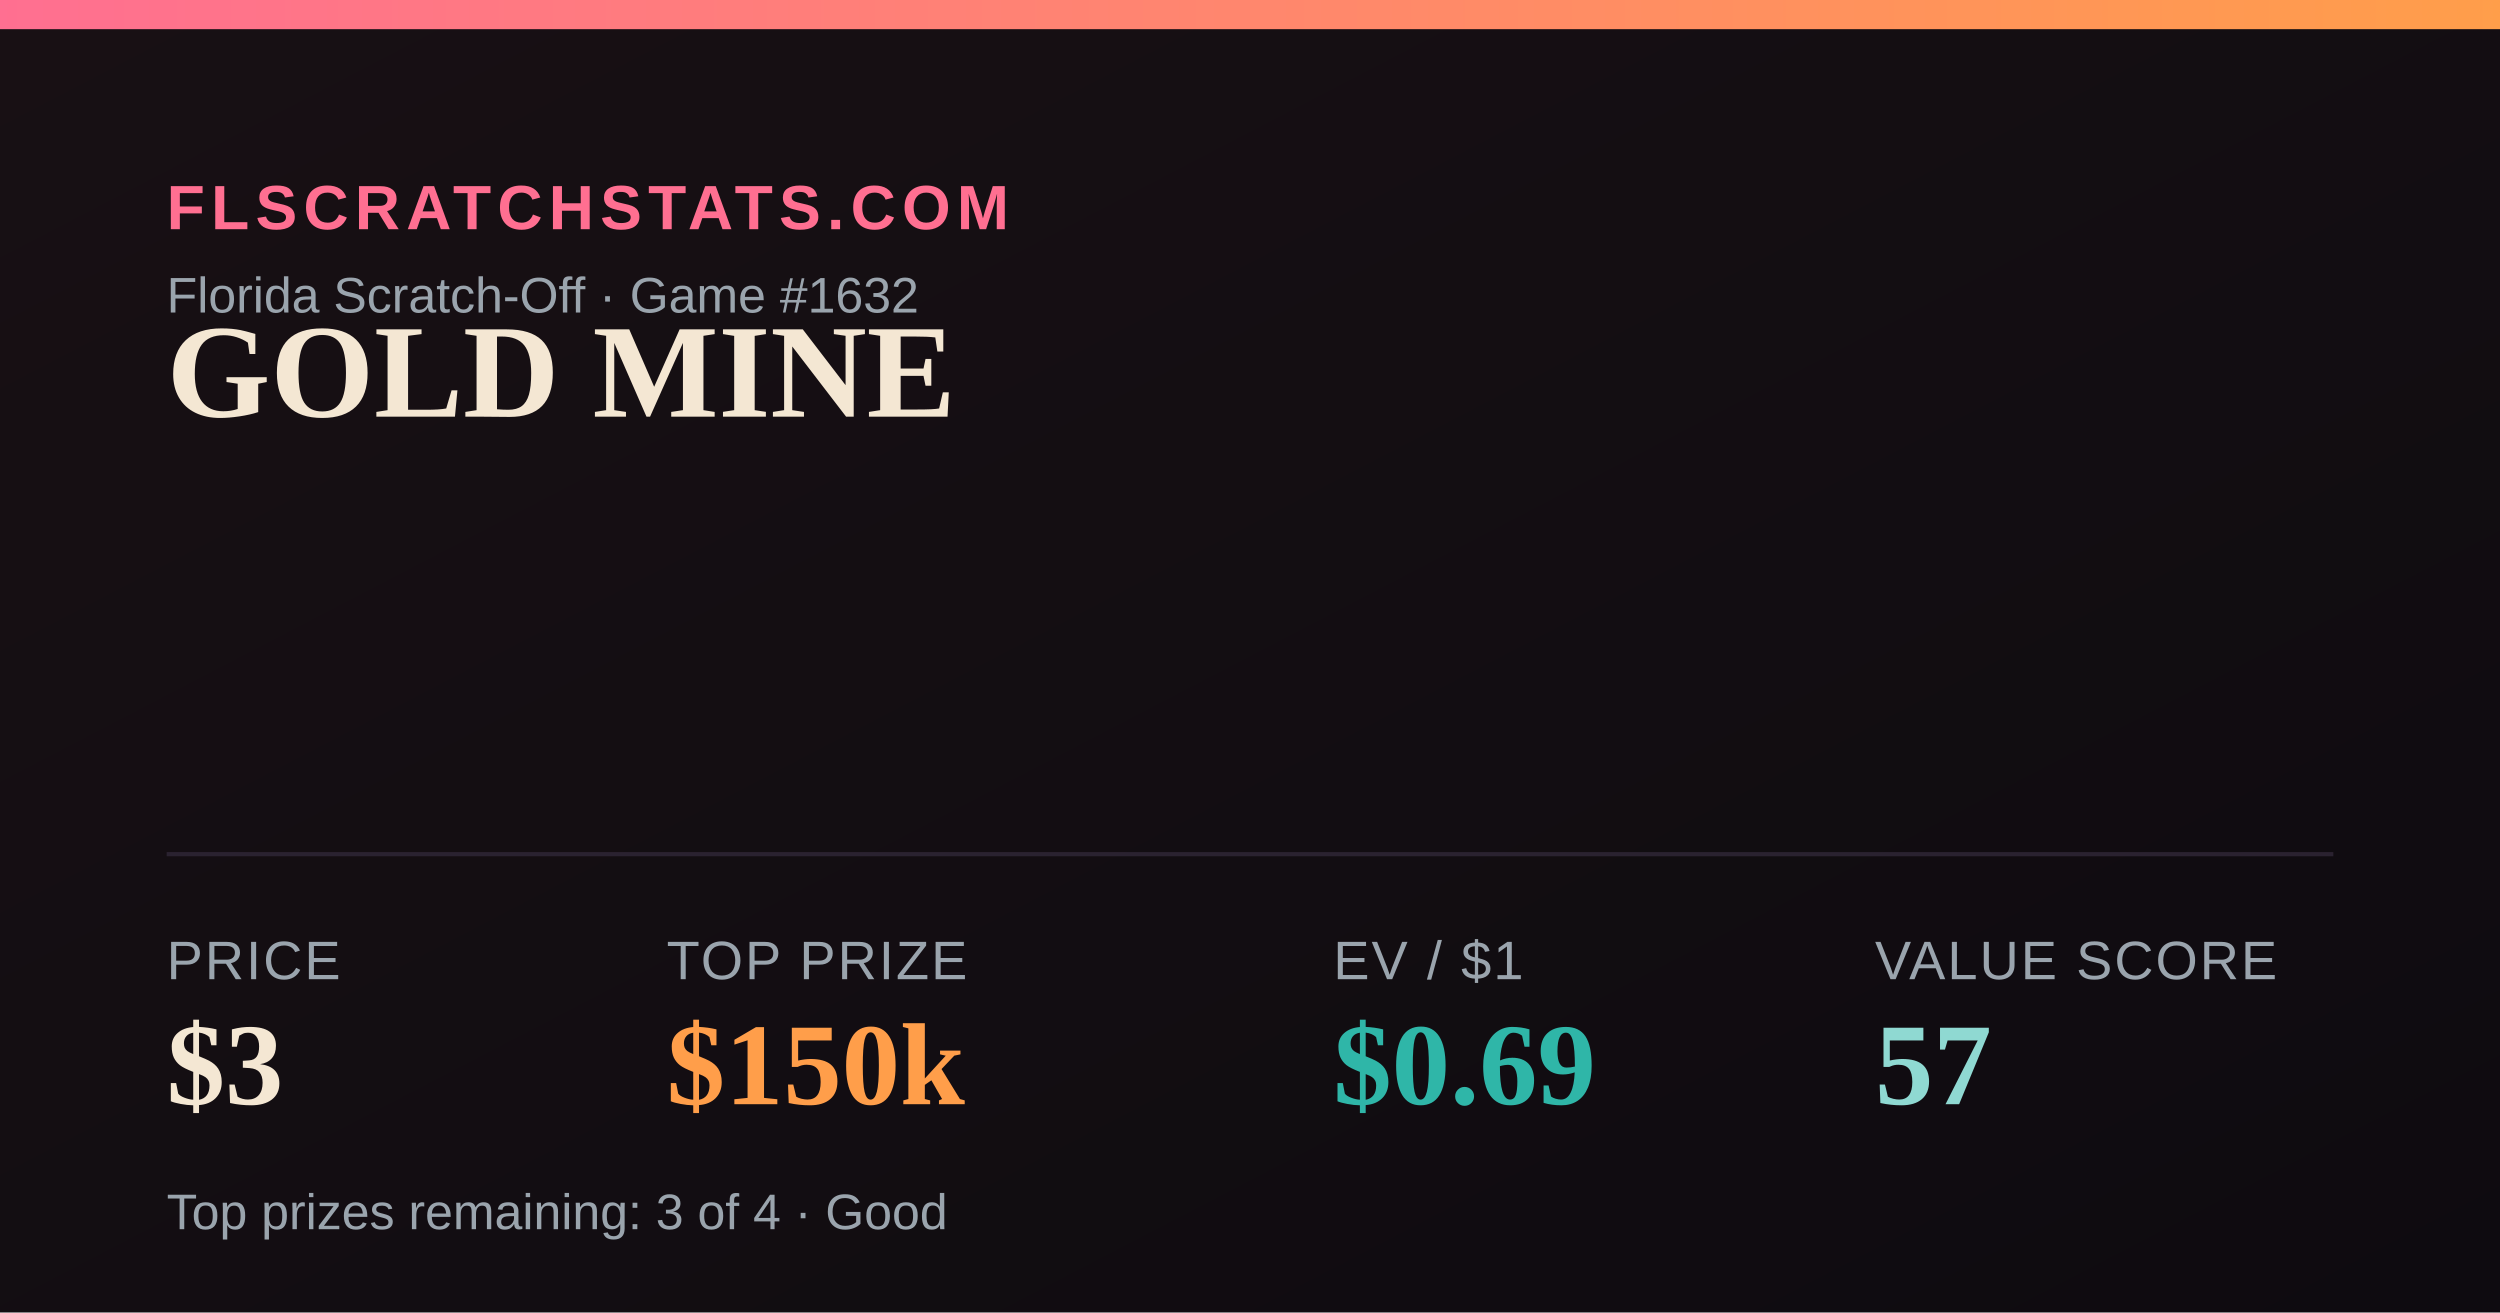
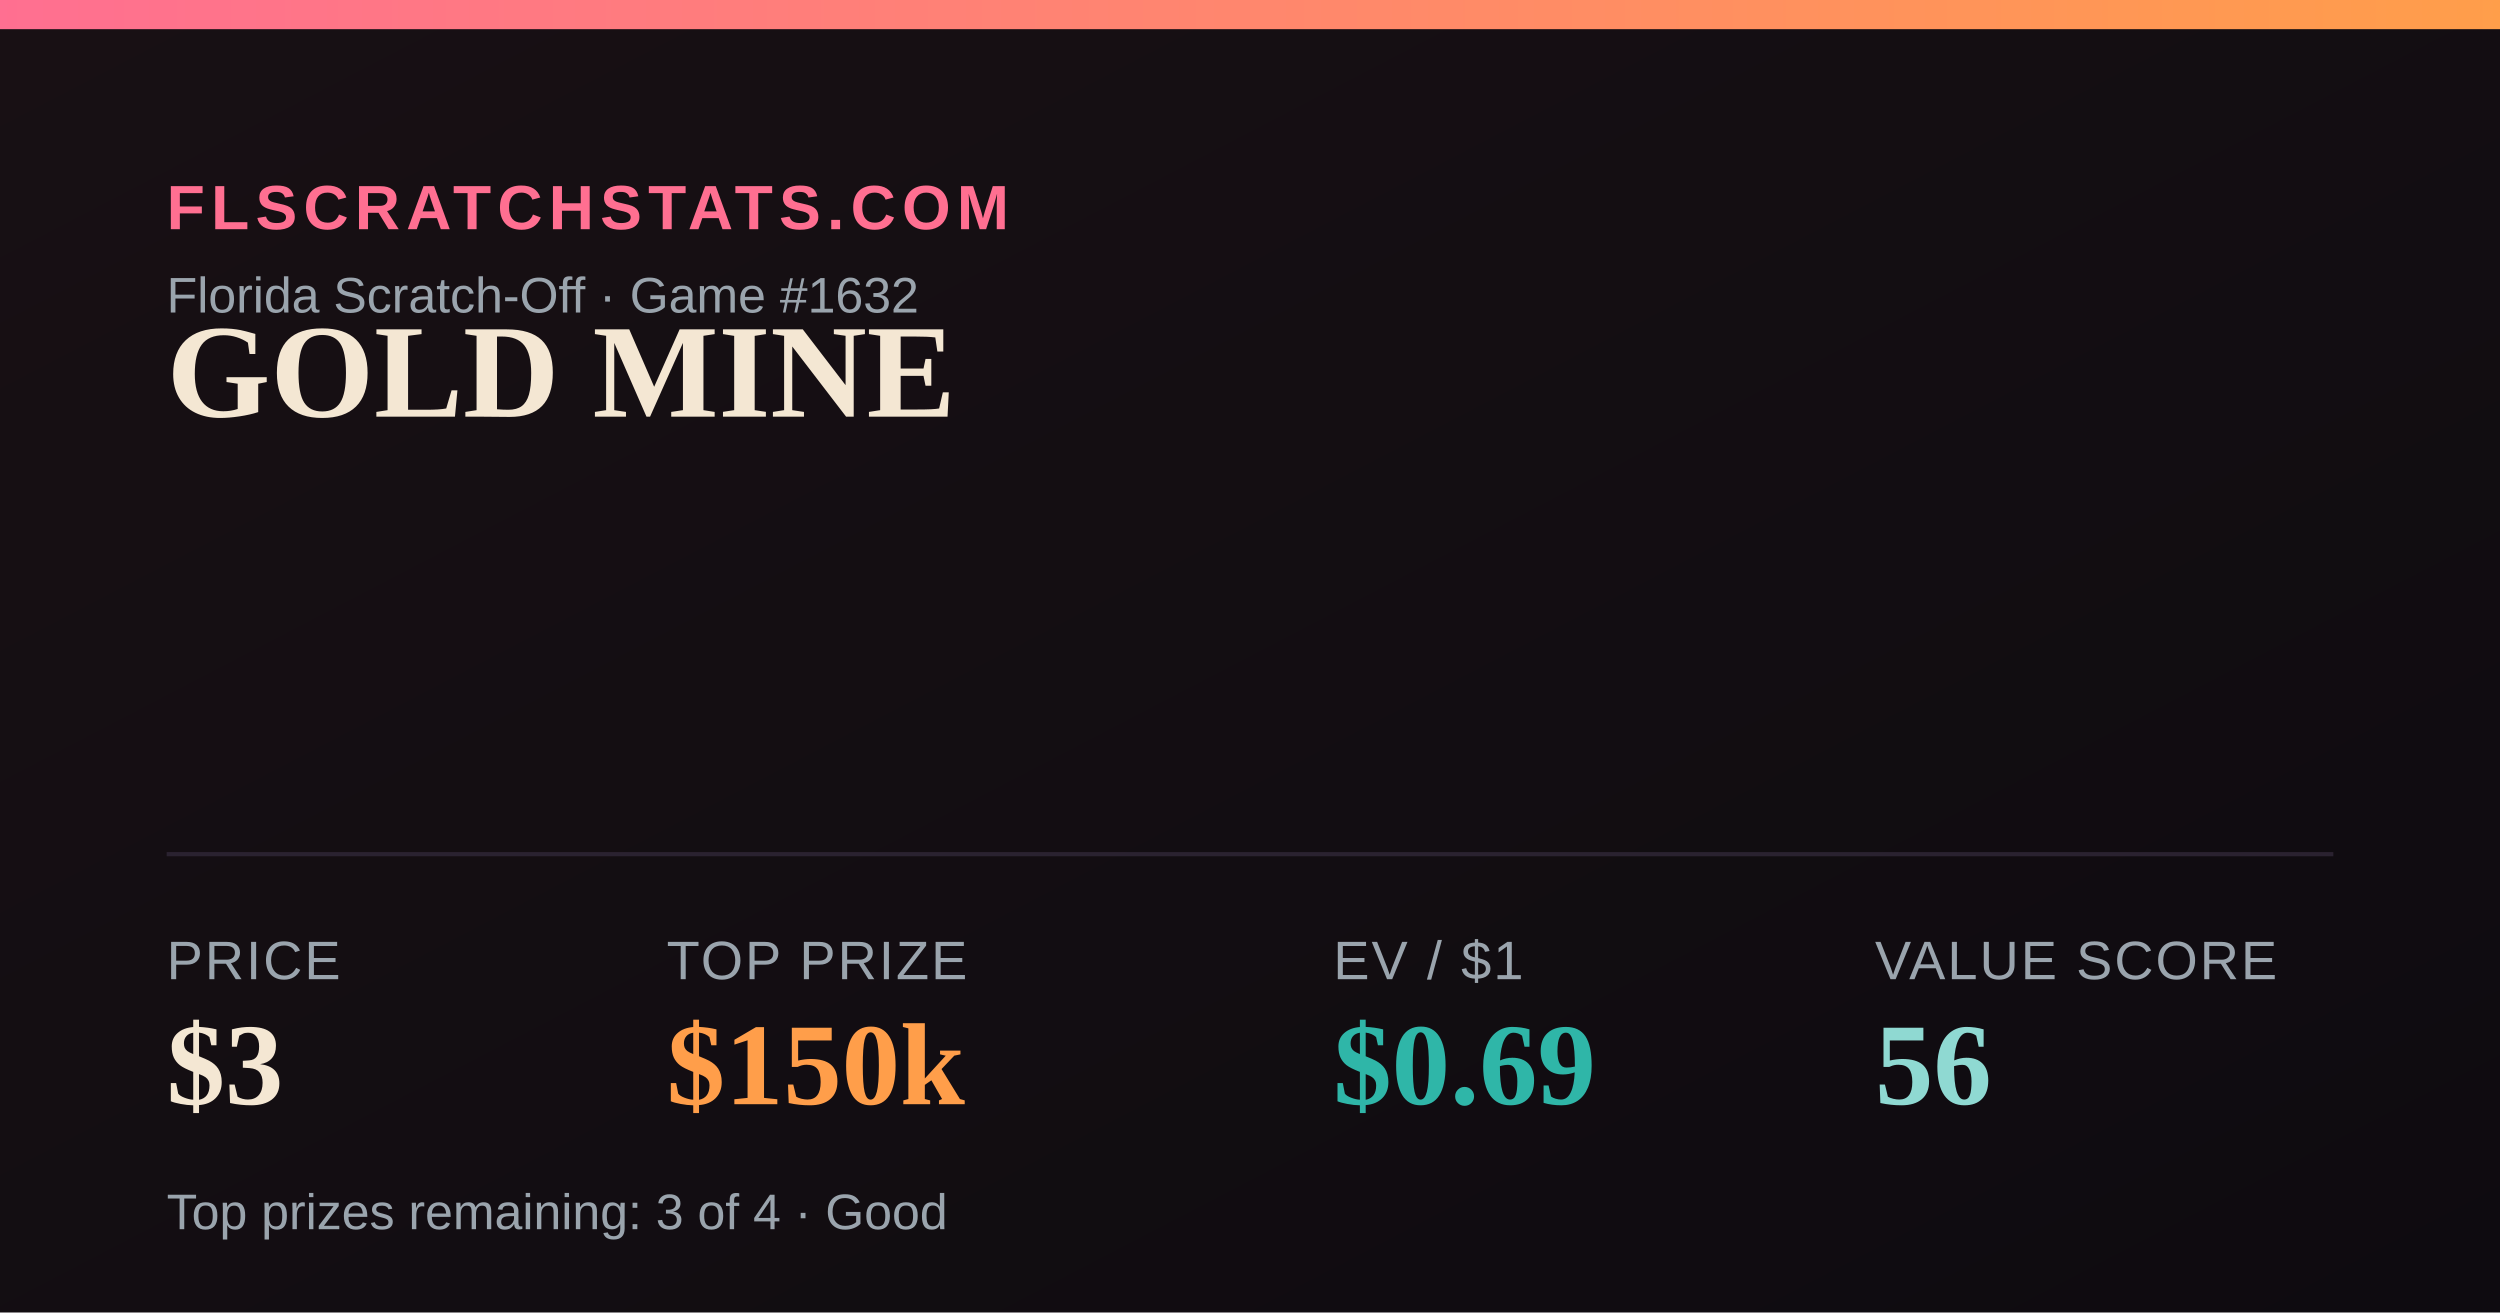
<svg xmlns="http://www.w3.org/2000/svg" width="1200" height="630" viewBox="0 0 1200 630">
  <defs>
    <linearGradient id="bg" x1="0" y1="0" x2="1" y2="1">
      <stop offset="0" stop-color="#181014" />
      <stop offset="1" stop-color="#0e0b10" />
    </linearGradient>
    <linearGradient id="accent" x1="0" y1="0" x2="1" y2="0">
      <stop offset="0" stop-color="#FF6F91" />
      <stop offset="1" stop-color="#FF9E4A" />
    </linearGradient>
  </defs>
  <rect width="1200" height="630" fill="url(#bg)" />
  <rect x="0" y="0" width="1200" height="14" fill="url(#accent)" />
  <text x="80" y="110" font-family="Arial,Helvetica,sans-serif" font-size="30" fill="#FF6F91" letter-spacing="3" font-weight="700">FLSCRATCHSTATS.COM</text>
  <text x="80" y="150" font-family="Arial,Helvetica,sans-serif" font-size="24" fill="#9aa4ad">Florida Scratch-Off · Game #1632</text>
  <text x="80" y="200" font-family="Georgia,'Times New Roman',serif" font-size="64" font-weight="700" fill="#F4E7D3">GOLD MINE</text>
  <line x1="80" y1="410" x2="1120" y2="410" stroke="#2a2230" stroke-width="2" />
  <text x="80" y="470" font-family="Arial,Helvetica,sans-serif" font-size="26" fill="#9aa4ad" letter-spacing="1">PRICE</text>
  <text x="80" y="530" font-family="Georgia,'Times New Roman',serif" font-size="56" font-weight="700" fill="#F4E7D3">$3</text>
  <text x="320" y="470" font-family="Arial,Helvetica,sans-serif" font-size="26" fill="#9aa4ad" letter-spacing="1">TOP PRIZE</text>
  <text x="320" y="530" font-family="Georgia,'Times New Roman',serif" font-size="56" font-weight="700" fill="#FF9E4A">$150k</text>
  <text x="640" y="470" font-family="Arial,Helvetica,sans-serif" font-size="26" fill="#9aa4ad" letter-spacing="1">EV / $1</text>
  <text x="640" y="530" font-family="Georgia,'Times New Roman',serif" font-size="56" font-weight="700" fill="#2FB6A8">$0.69</text>
  <text x="900" y="470" font-family="Arial,Helvetica,sans-serif" font-size="26" fill="#9aa4ad" letter-spacing="1">VALUE SCORE</text>
-   <text x="900" y="530" font-family="Georgia,'Times New Roman',serif" font-size="56" font-weight="700" fill="#8FD9D2">57</text>
+   <text x="900" y="530" font-family="Georgia,'Times New Roman',serif" font-size="56" font-weight="700" fill="#8FD9D2">56</text>
  <text x="80" y="590" font-family="Arial,Helvetica,sans-serif" font-size="24" fill="#9aa4ad">Top prizes remaining: 3 of 4 · Good</text>
</svg>
